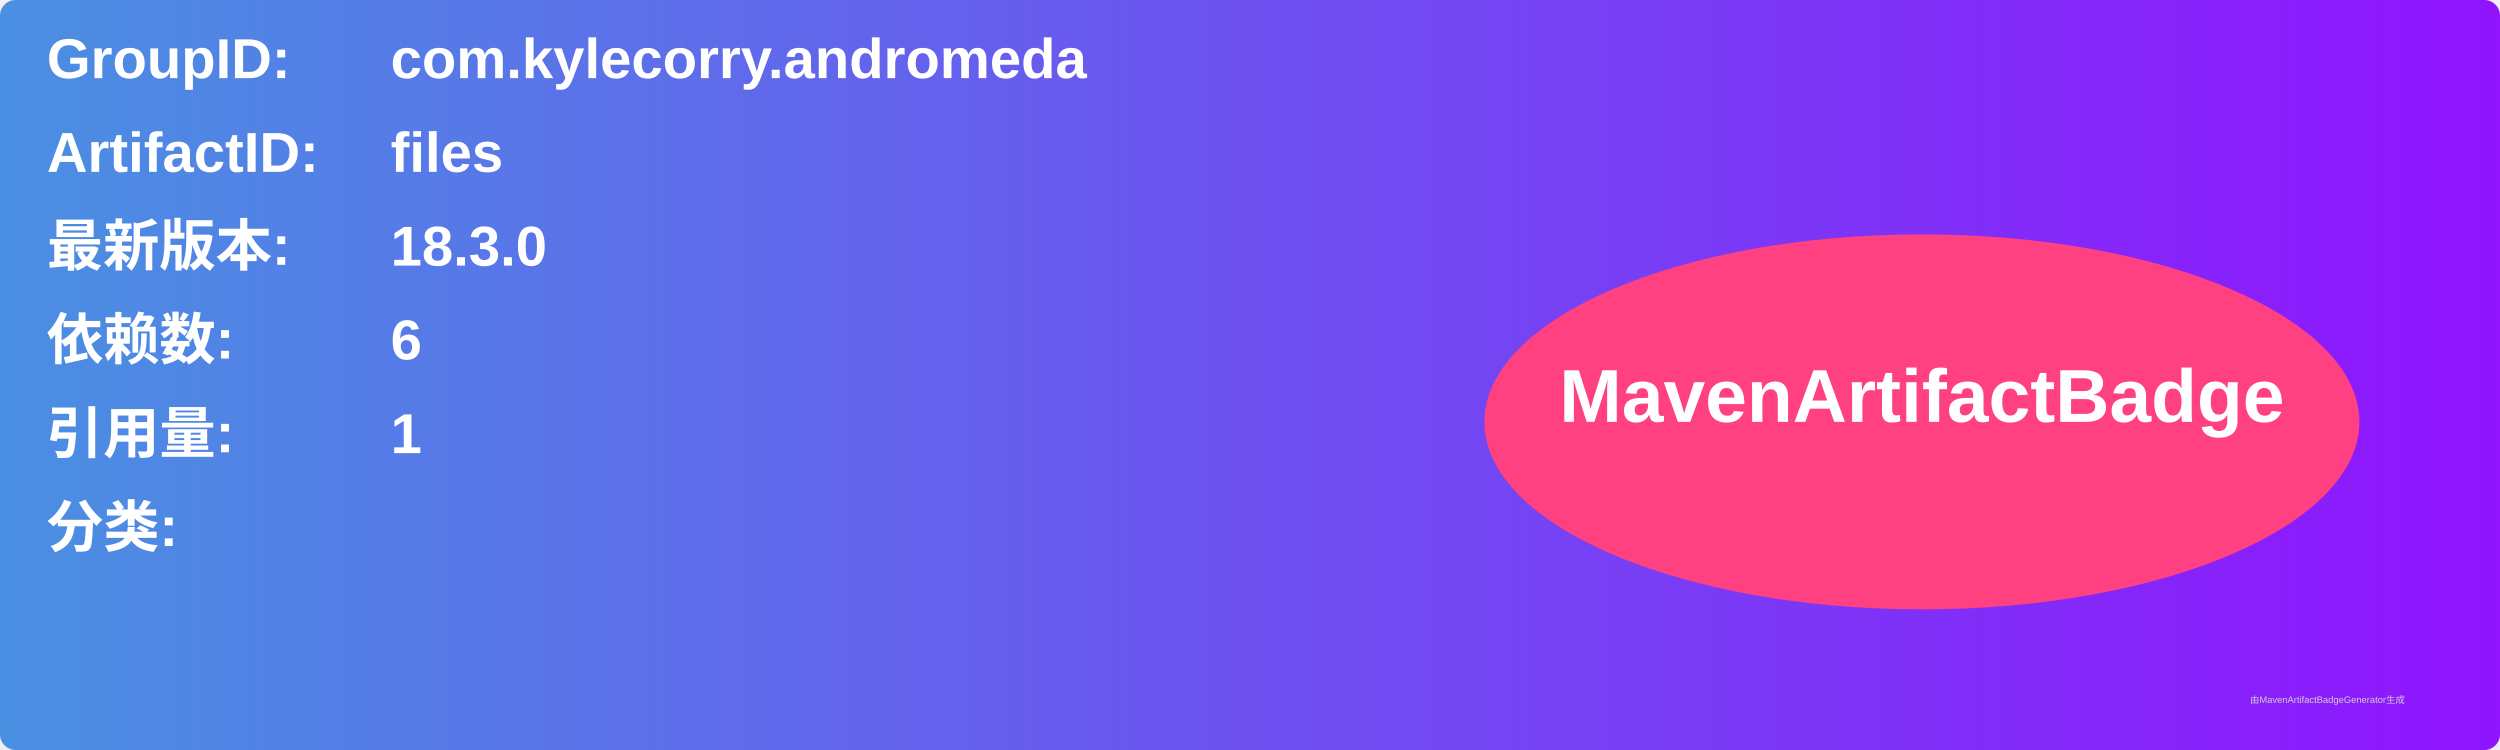
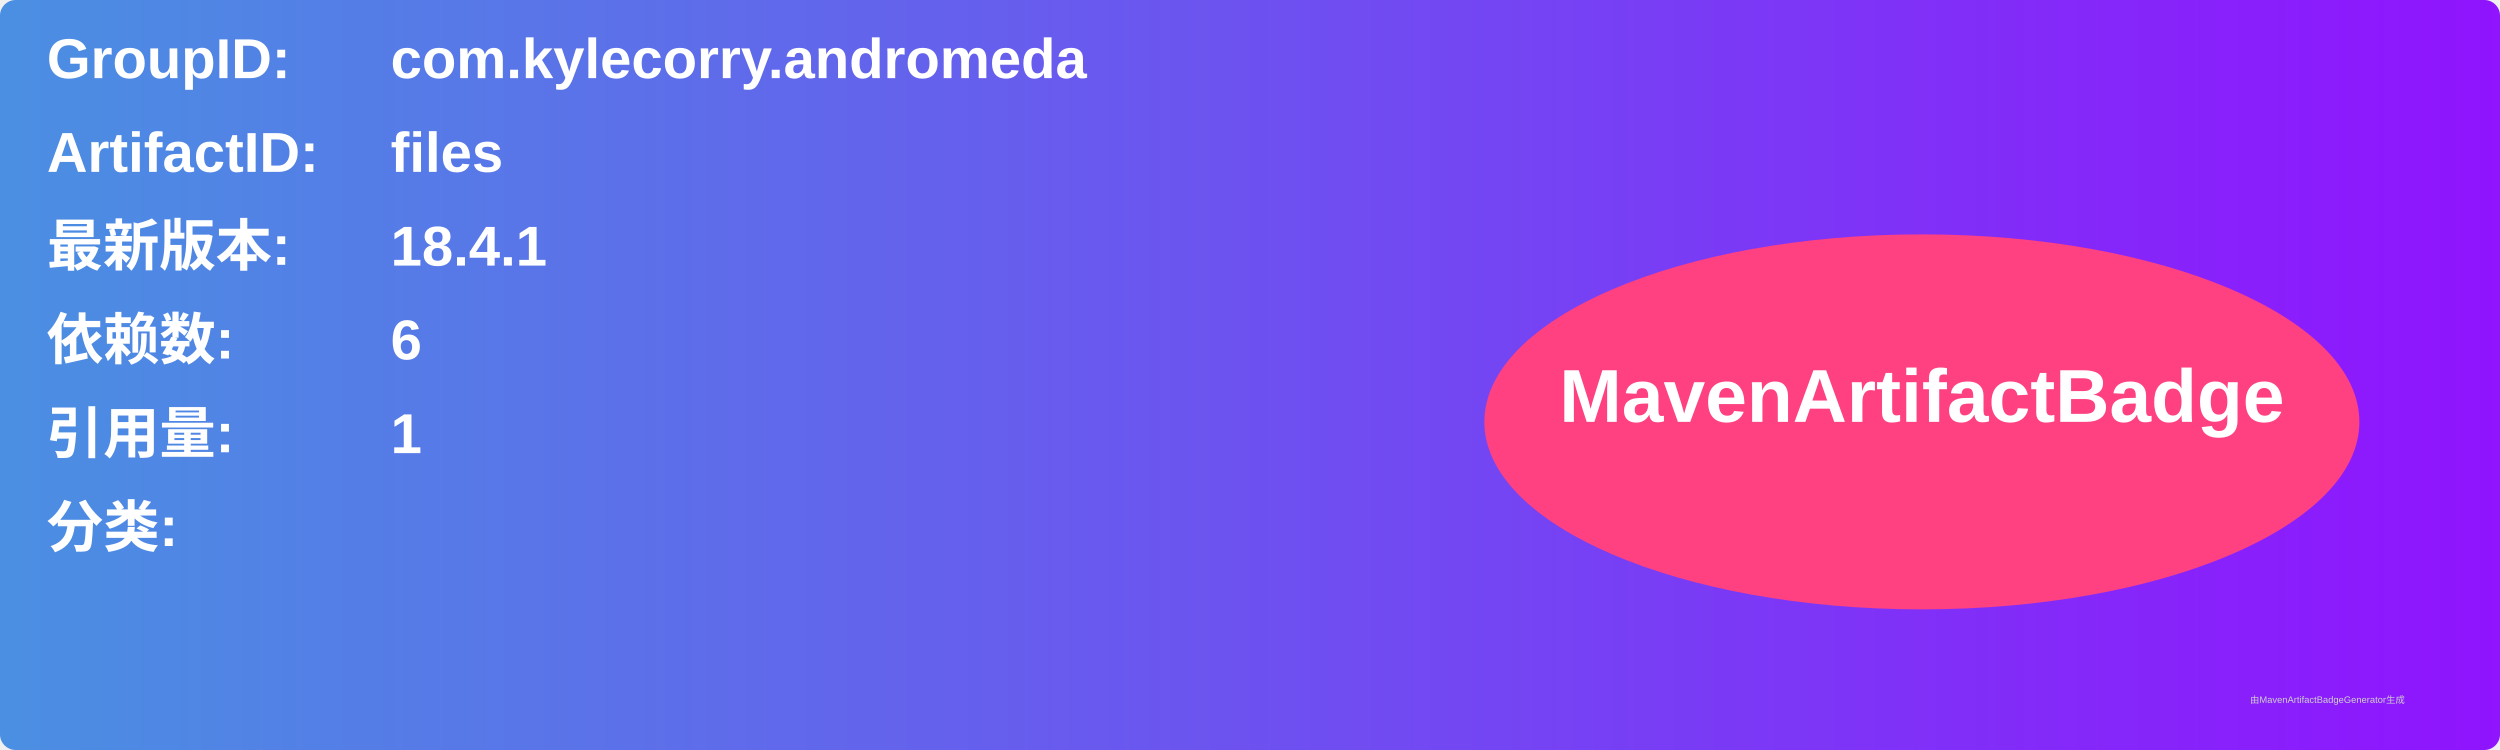
<svg xmlns="http://www.w3.org/2000/svg" width="800" height="240" viewBox="0 0 800 240">
  <linearGradient id="grad" x1="0%" y1="0%" x2="100%" y2="0%">
    <stop offset="0%" stop-color="#4a90e2" />
    <stop offset="100%" stop-color="#9013fe" />
  </linearGradient>
  <rect width="100%" height="100%" rx="5" ry="5" fill="url(#grad)" />
  <g transform="translate(15, 15)">
    <text x="0" y="10" font-family="Arial" font-size="18" fill="white" font-weight="bold" width="260">GroupID:</text>
    <text x="110" y="10" font-family="Arial" font-size="18" fill="white" font-weight="bold" width="460">com.kylecorry.andromeda</text>
    <text x="0" y="40" font-family="Arial" font-size="18" fill="white" font-weight="bold" width="260">ArtifactID:</text>
    <text x="110" y="40" font-family="Arial" font-size="18" fill="white" font-weight="bold" width="460">files</text>
    <text x="0" y="70" font-family="Arial" font-size="18" fill="white" font-weight="bold">最新版本:</text>
    <text x="110" y="70" font-family="Arial" font-size="18" fill="white" font-weight="bold">
-       <tspan font-weight="bold">18.3.0</tspan>
+       <tspan font-weight="bold">18.4.1</tspan>
    </text>
    <text x="0" y="100" font-family="Arial" font-size="18" fill="white" font-weight="bold">依赖数: </text>
    <text x="110" y="100" font-family="Arial" font-size="18" fill="white">
      <tspan font-weight="bold">6</tspan>
    </text>
    <text x="0" y="130" font-family="Arial" font-size="18" fill="white" font-weight="bold">引用量: </text>
    <text x="110" y="130" font-family="Arial" font-size="18" fill="white">
      <tspan font-weight="bold">1</tspan>
    </text>
    <text x="0" y="160" font-family="Arial" font-size="18" fill="white" font-weight="bold">分类:</text>
    <text x="10" y="190" font-family="Arial" font-size="10" fill="white">
      <tspan font-weight="bold" />
    </text>
    <ellipse cx="600" cy="120" rx="140" ry="60" fill="#ff4081" />
    <text x="600" y="120" text-anchor="middle" font-family="Arial" font-size="24" fill="white" font-weight="bold">MavenArtifactBadge</text>
  </g>
  <text x="720" y="225" font-family="Arial" font-size="3" fill="#d0d0d0">由MavenArtifactBadgeGenerator生成</text>
</svg>
